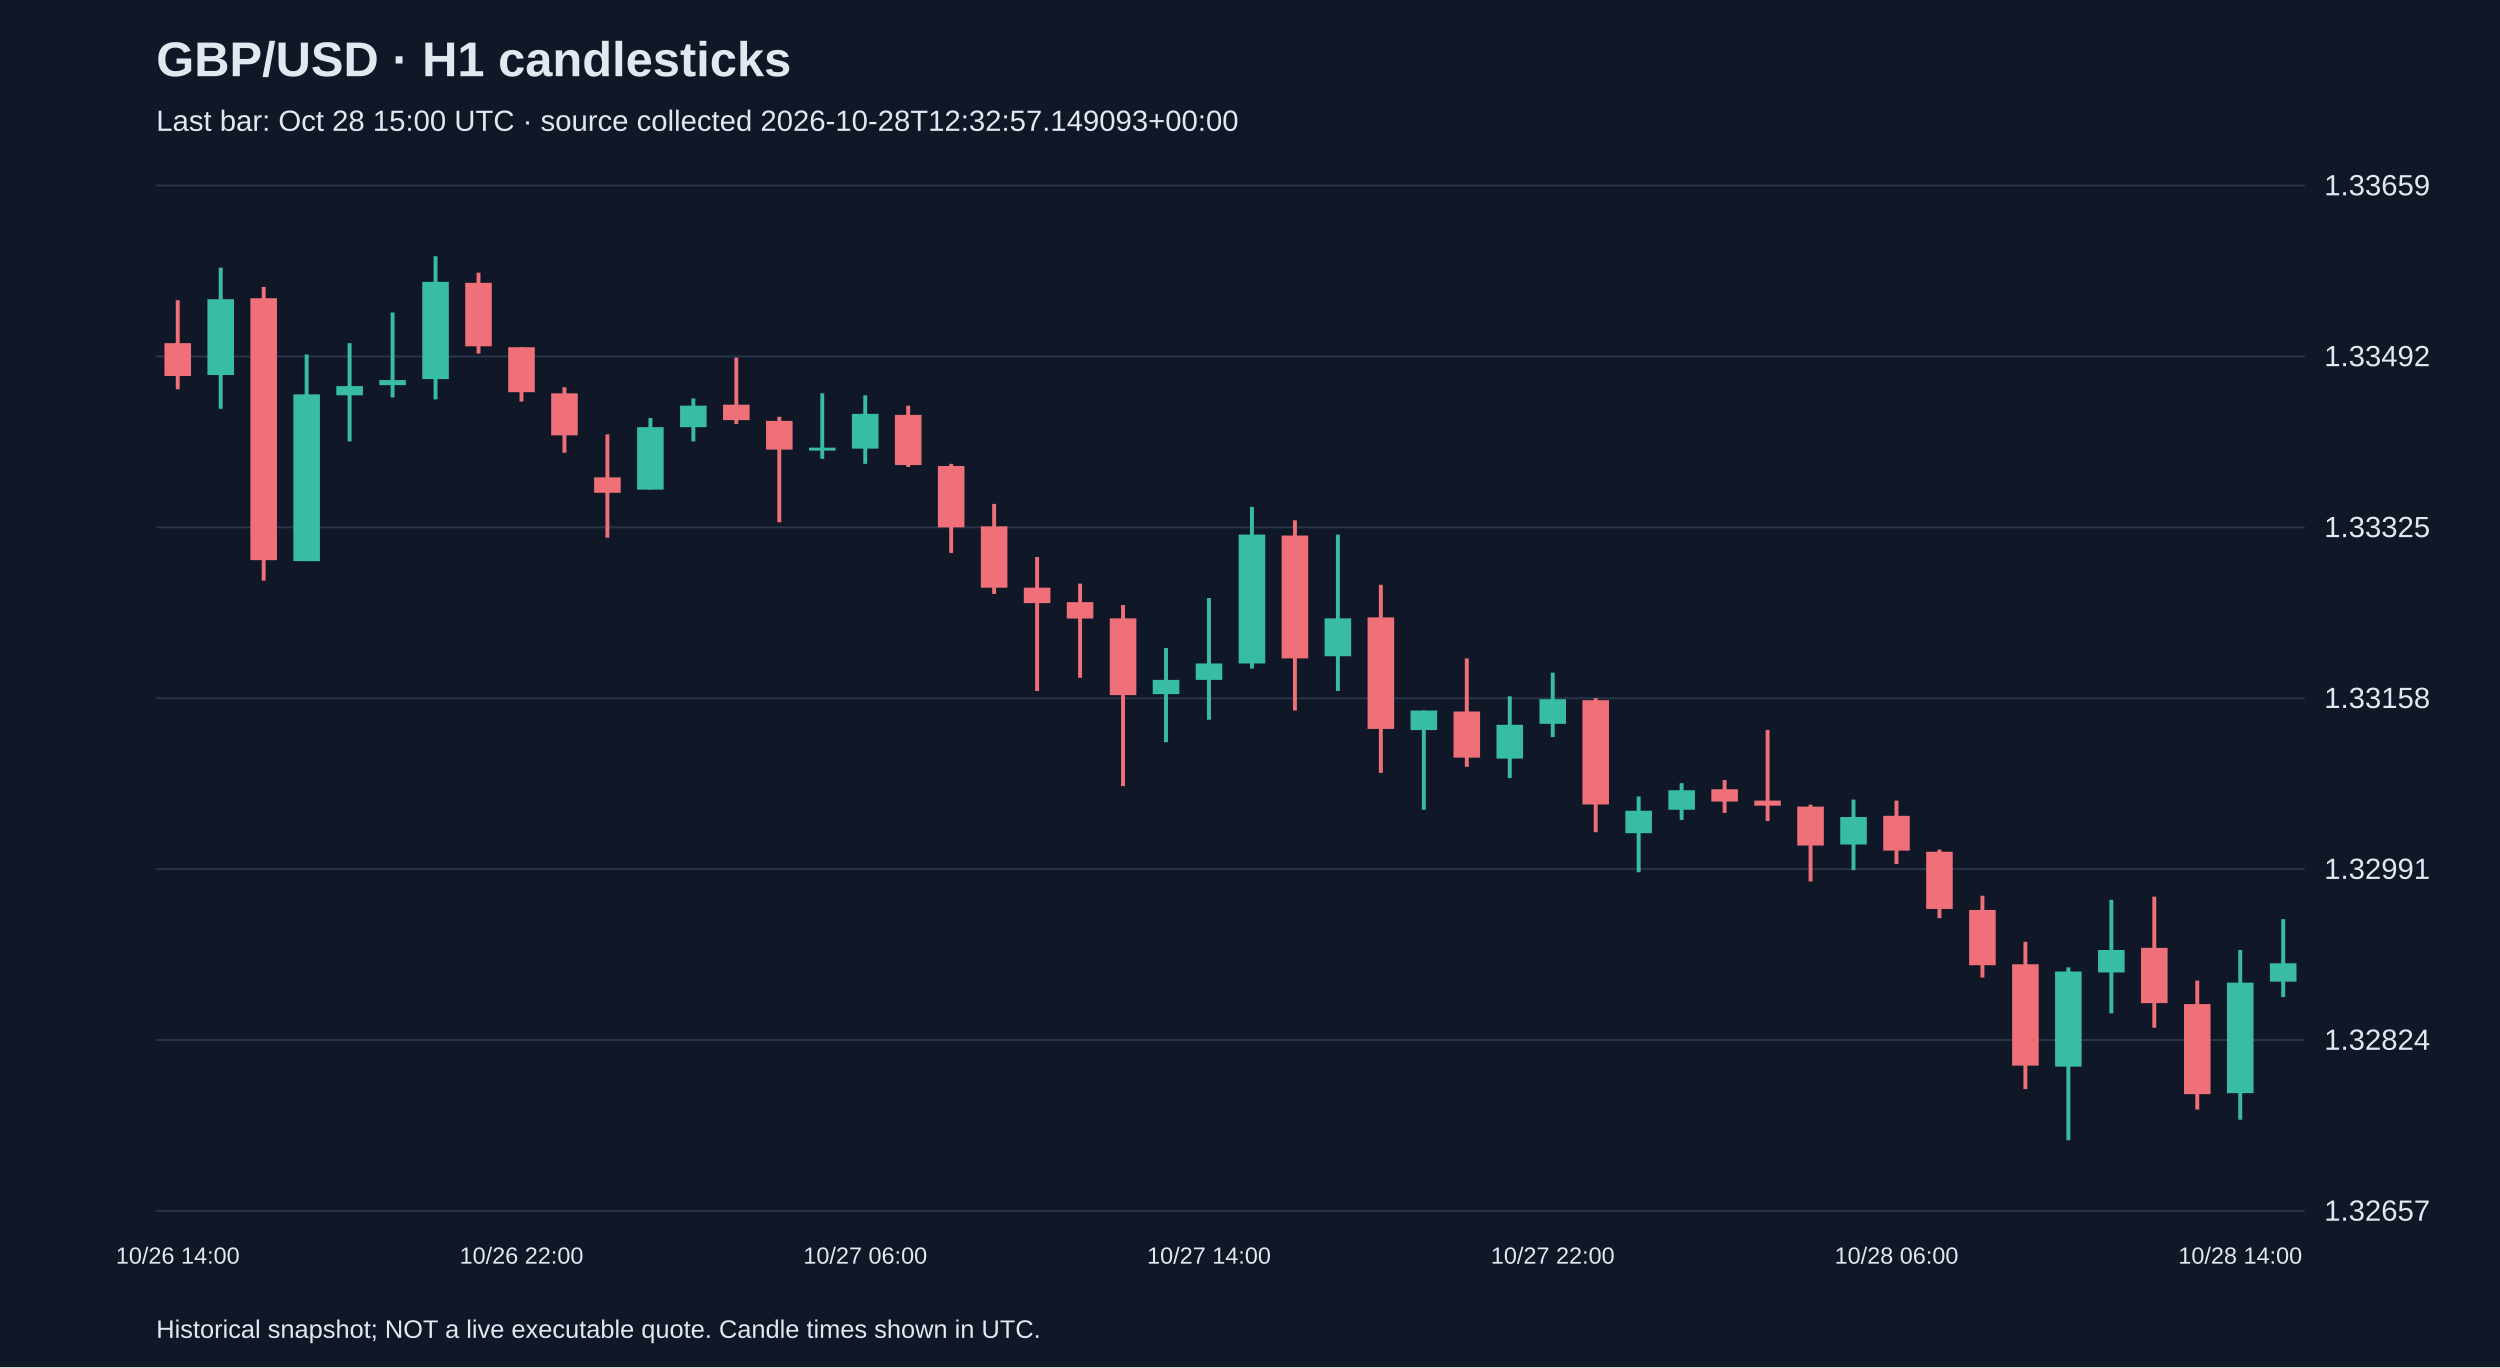
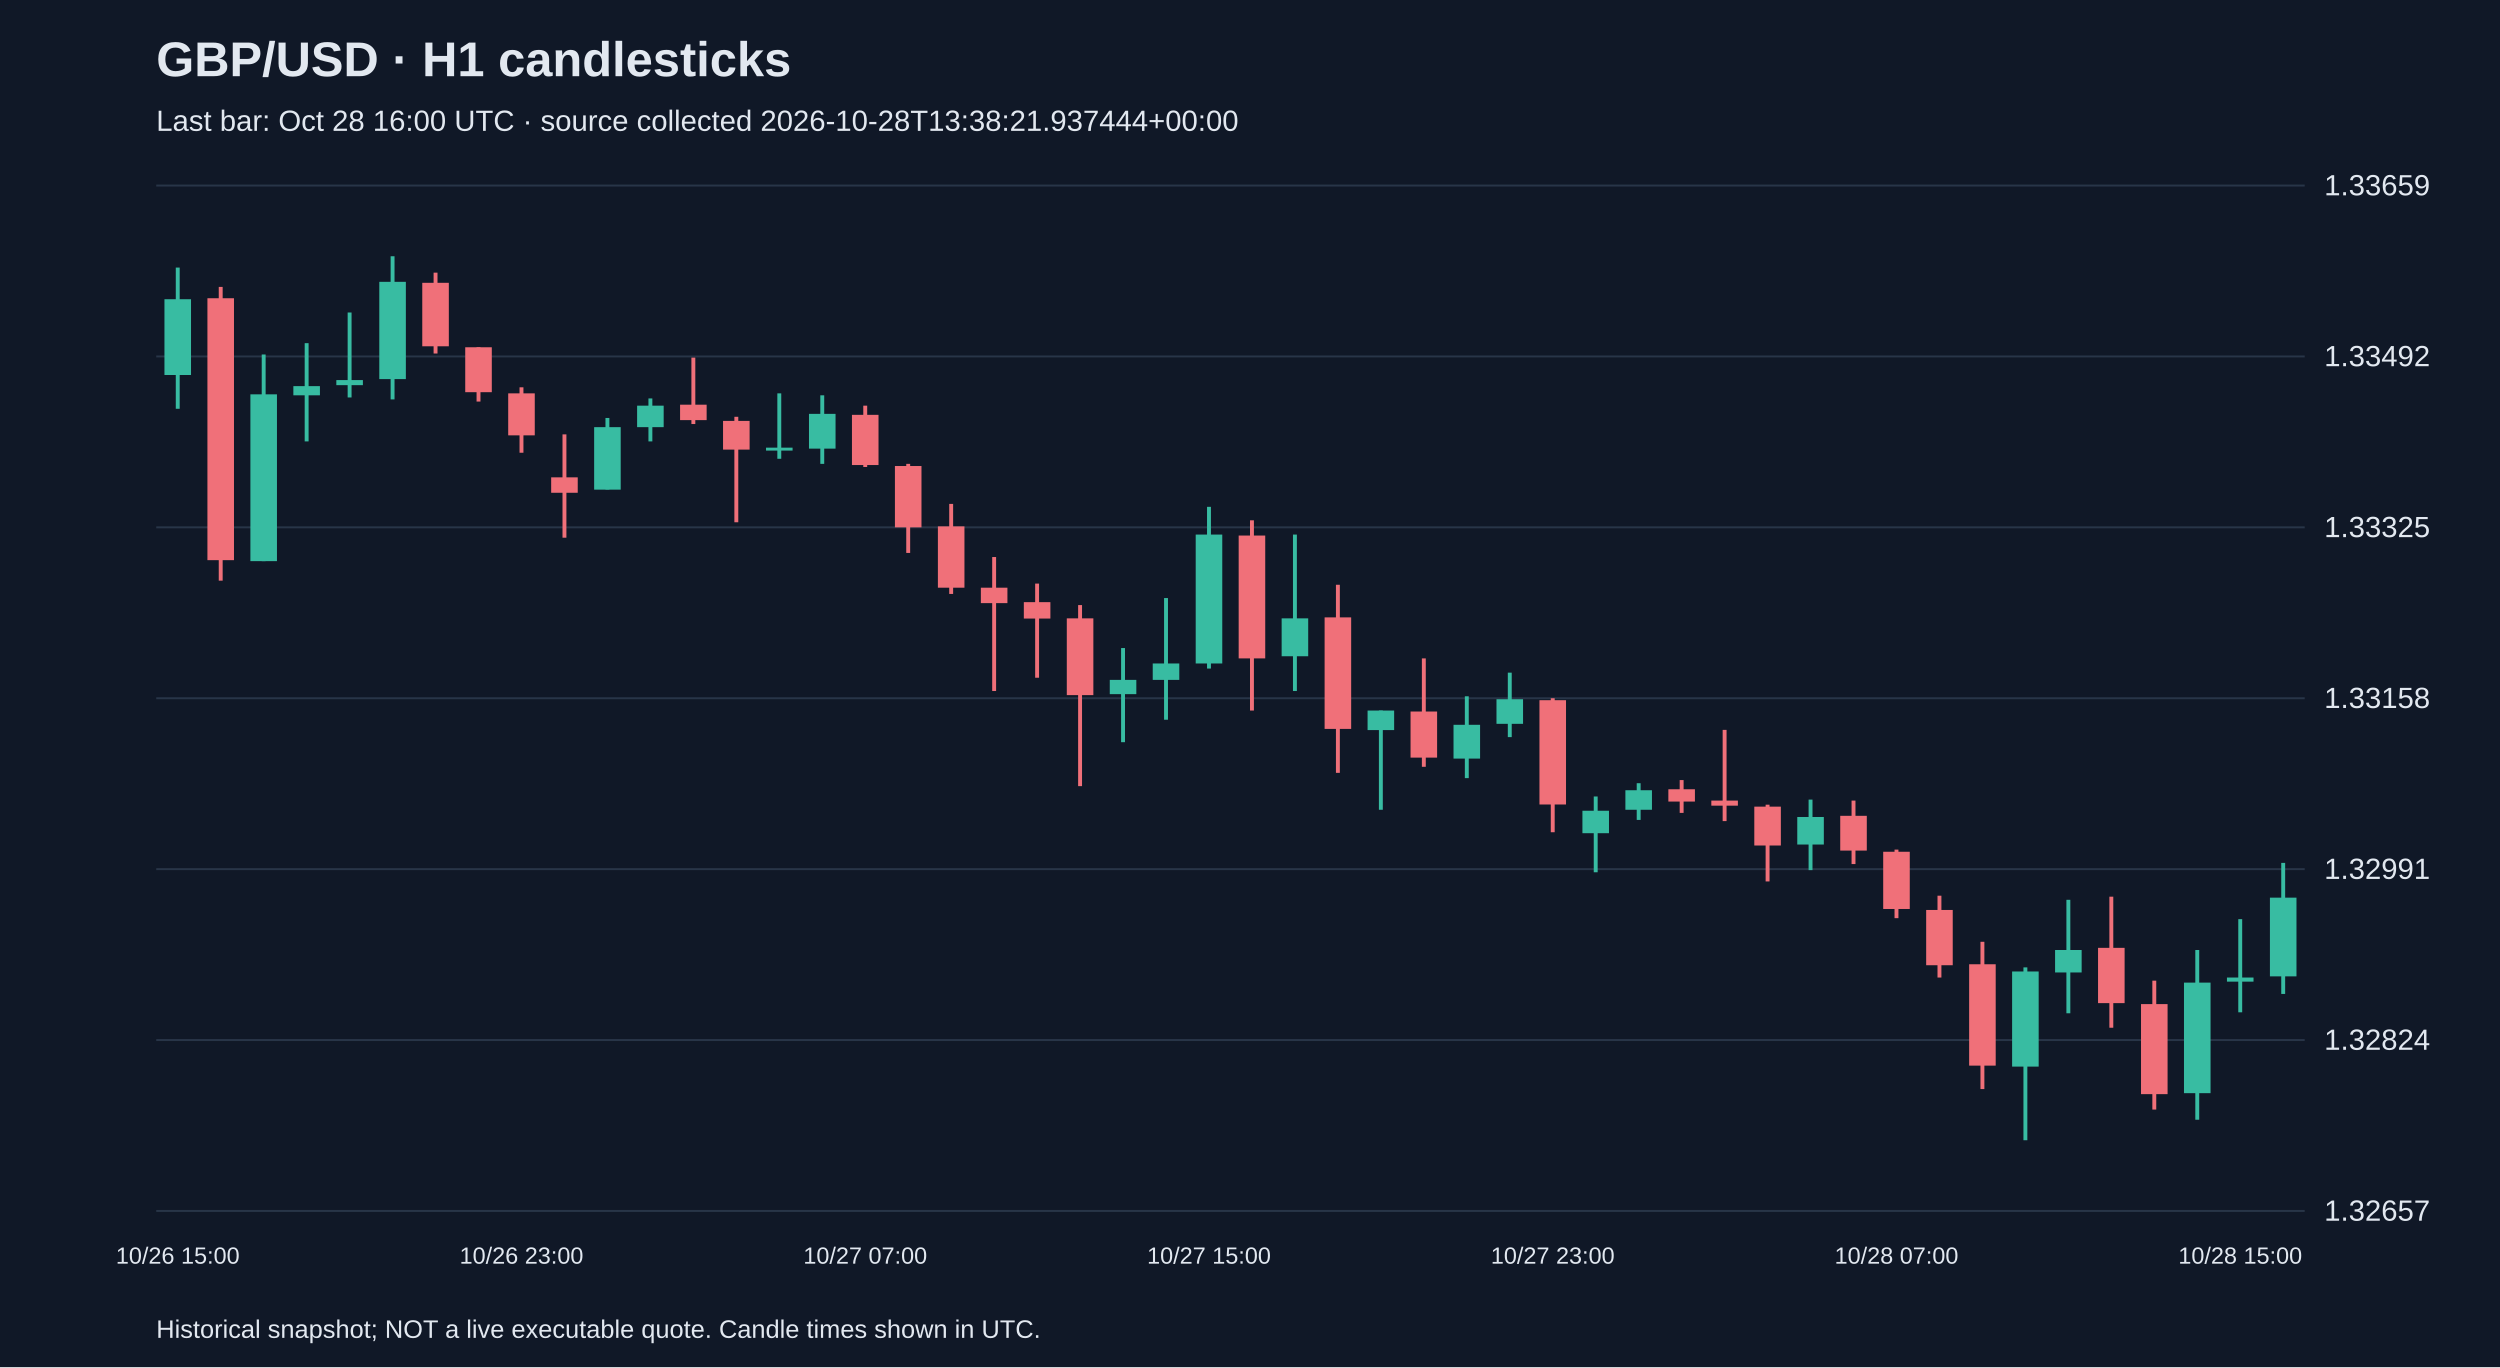
<svg xmlns="http://www.w3.org/2000/svg" viewBox="0 0 1280 700">
  <rect width="100%" height="100%" fill="#101827" />
  <style>text{font-family:Arial,sans-serif;fill:#e2e8f0}</style>
  <text x="80" y="39" font-size="25" font-weight="bold">GBP/USD · H1 candlesticks</text>
-   <text x="80" y="67" font-size="15" fill="#a6b1c5">Last bar: Oct 28 15:00 UTC · source collected 2026-10-28T12:32:57.149093+00:00</text>
+   <text x="80" y="67" font-size="15" fill="#a6b1c5">Last bar: Oct 28 16:00 UTC · source collected 2026-10-28T13:38:21.937444+00:00</text>
  <line x1="80" y1="620.0" x2="1180" y2="620.0" stroke="#283548" />
  <text x="1190" y="625.0" font-size="15">1.32657</text>
  <line x1="80" y1="532.5" x2="1180" y2="532.5" stroke="#283548" />
  <text x="1190" y="537.5" font-size="15">1.32824</text>
  <line x1="80" y1="445.0" x2="1180" y2="445.0" stroke="#283548" />
  <text x="1190" y="450.0" font-size="15">1.32991</text>
  <line x1="80" y1="357.5" x2="1180" y2="357.5" stroke="#283548" />
  <text x="1190" y="362.5" font-size="15">1.33158</text>
  <line x1="80" y1="270.0" x2="1180" y2="270.0" stroke="#283548" />
  <text x="1190" y="275.0" font-size="15">1.33325</text>
  <line x1="80" y1="182.5" x2="1180" y2="182.5" stroke="#283548" />
  <text x="1190" y="187.5" font-size="15">1.33492</text>
  <line x1="80" y1="95.0" x2="1180" y2="95.0" stroke="#283548" />
  <text x="1190" y="100.0" font-size="15">1.33659</text>
-   <line x1="91.0" y1="153.7" x2="91.0" y2="199.3" stroke="#f07079" stroke-width="2" />
-   <rect x="84.2" y="175.7" width="13.6" height="16.8" fill="#f07079" />
-   <text x="91.0" y="647" text-anchor="middle" font-size="12">10/26 14:00</text>
-   <line x1="113.0" y1="137.0" x2="113.0" y2="209.3" stroke="#38bca2" stroke-width="2" />
-   <rect x="106.2" y="153.2" width="13.6" height="38.8" fill="#38bca2" />
-   <line x1="135.0" y1="146.9" x2="135.0" y2="297.3" stroke="#f07079" stroke-width="2" />
-   <rect x="128.2" y="152.7" width="13.6" height="134.1" fill="#f07079" />
-   <line x1="157.0" y1="181.5" x2="157.0" y2="287.3" stroke="#38bca2" stroke-width="2" />
-   <rect x="150.2" y="201.9" width="13.6" height="85.4" fill="#38bca2" />
-   <line x1="179.0" y1="175.7" x2="179.0" y2="226.0" stroke="#38bca2" stroke-width="2" />
-   <rect x="172.2" y="197.7" width="13.6" height="4.7" fill="#38bca2" />
-   <line x1="201.0" y1="160.0" x2="201.0" y2="203.5" stroke="#38bca2" stroke-width="2" />
-   <rect x="194.2" y="194.6" width="13.6" height="2.6" fill="#38bca2" />
-   <line x1="223.0" y1="131.2" x2="223.0" y2="204.5" stroke="#38bca2" stroke-width="2" />
-   <rect x="216.2" y="144.3" width="13.6" height="49.8" fill="#38bca2" />
-   <line x1="245.0" y1="139.6" x2="245.0" y2="181.0" stroke="#f07079" stroke-width="2" />
-   <rect x="238.2" y="144.8" width="13.6" height="32.5" fill="#f07079" />
-   <line x1="267.0" y1="177.8" x2="267.0" y2="205.6" stroke="#f07079" stroke-width="2" />
-   <rect x="260.2" y="177.8" width="13.6" height="23.0" fill="#f07079" />
-   <text x="267.0" y="647" text-anchor="middle" font-size="12">10/26 22:00</text>
-   <line x1="289.0" y1="198.3" x2="289.0" y2="231.8" stroke="#f07079" stroke-width="2" />
-   <rect x="282.2" y="201.4" width="13.6" height="21.5" fill="#f07079" />
-   <line x1="311.0" y1="222.4" x2="311.0" y2="275.3" stroke="#f07079" stroke-width="2" />
-   <rect x="304.2" y="244.4" width="13.6" height="7.9" fill="#f07079" />
-   <line x1="333.0" y1="214.0" x2="333.0" y2="250.6" stroke="#38bca2" stroke-width="2" />
-   <rect x="326.2" y="218.7" width="13.6" height="32.0" fill="#38bca2" />
-   <line x1="355.0" y1="204.0" x2="355.0" y2="226.0" stroke="#38bca2" stroke-width="2" />
-   <rect x="348.2" y="207.7" width="13.6" height="11.0" fill="#38bca2" />
-   <line x1="377.0" y1="183.1" x2="377.0" y2="217.1" stroke="#f07079" stroke-width="2" />
-   <rect x="370.2" y="207.2" width="13.6" height="7.9" fill="#f07079" />
-   <line x1="399.0" y1="213.4" x2="399.0" y2="267.4" stroke="#f07079" stroke-width="2" />
-   <rect x="392.2" y="215.5" width="13.6" height="14.7" fill="#f07079" />
-   <line x1="421.0" y1="201.4" x2="421.0" y2="234.9" stroke="#38bca2" stroke-width="2" />
-   <rect x="414.2" y="229.2" width="13.6" height="1.5" fill="#38bca2" />
-   <line x1="443.0" y1="202.4" x2="443.0" y2="237.5" stroke="#38bca2" stroke-width="2" />
-   <rect x="436.2" y="211.9" width="13.6" height="17.8" fill="#38bca2" />
-   <text x="443.0" y="647" text-anchor="middle" font-size="12">10/27 06:00</text>
-   <line x1="465.0" y1="207.7" x2="465.0" y2="239.1" stroke="#f07079" stroke-width="2" />
-   <rect x="458.2" y="212.4" width="13.6" height="25.7" fill="#f07079" />
-   <line x1="487.0" y1="237.5" x2="487.0" y2="283.1" stroke="#f07079" stroke-width="2" />
-   <rect x="480.2" y="238.6" width="13.6" height="31.4" fill="#f07079" />
-   <line x1="509.0" y1="258.0" x2="509.0" y2="304.1" stroke="#f07079" stroke-width="2" />
-   <rect x="502.2" y="269.5" width="13.6" height="31.4" fill="#f07079" />
-   <line x1="531.0" y1="285.2" x2="531.0" y2="353.8" stroke="#f07079" stroke-width="2" />
-   <rect x="524.2" y="300.9" width="13.6" height="7.9" fill="#f07079" />
-   <line x1="553.0" y1="298.8" x2="553.0" y2="347.0" stroke="#f07079" stroke-width="2" />
-   <rect x="546.2" y="308.3" width="13.6" height="8.4" fill="#f07079" />
-   <line x1="575.0" y1="309.8" x2="575.0" y2="402.5" stroke="#f07079" stroke-width="2" />
-   <rect x="568.2" y="316.6" width="13.6" height="39.3" fill="#f07079" />
-   <line x1="597.0" y1="331.8" x2="597.0" y2="380.0" stroke="#38bca2" stroke-width="2" />
-   <rect x="590.2" y="348.1" width="13.6" height="7.3" fill="#38bca2" />
-   <line x1="619.0" y1="306.2" x2="619.0" y2="368.5" stroke="#38bca2" stroke-width="2" />
-   <rect x="612.2" y="339.7" width="13.6" height="8.4" fill="#38bca2" />
-   <text x="619.0" y="647" text-anchor="middle" font-size="12">10/27 14:00</text>
-   <line x1="641.0" y1="259.5" x2="641.0" y2="342.3" stroke="#38bca2" stroke-width="2" />
-   <rect x="634.2" y="273.7" width="13.6" height="66.0" fill="#38bca2" />
-   <line x1="663.0" y1="266.4" x2="663.0" y2="363.8" stroke="#f07079" stroke-width="2" />
-   <rect x="656.2" y="274.2" width="13.6" height="62.9" fill="#f07079" />
-   <line x1="685.0" y1="273.7" x2="685.0" y2="353.8" stroke="#38bca2" stroke-width="2" />
-   <rect x="678.2" y="316.6" width="13.6" height="19.4" fill="#38bca2" />
-   <line x1="707.0" y1="299.4" x2="707.0" y2="395.7" stroke="#f07079" stroke-width="2" />
-   <rect x="700.2" y="316.1" width="13.6" height="57.1" fill="#f07079" />
-   <line x1="729.0" y1="363.8" x2="729.0" y2="414.6" stroke="#38bca2" stroke-width="2" />
-   <rect x="722.2" y="363.8" width="13.6" height="10.0" fill="#38bca2" />
-   <line x1="751.0" y1="337.1" x2="751.0" y2="392.6" stroke="#f07079" stroke-width="2" />
-   <rect x="744.2" y="364.3" width="13.6" height="23.6" fill="#f07079" />
-   <line x1="773.0" y1="356.5" x2="773.0" y2="398.4" stroke="#38bca2" stroke-width="2" />
-   <rect x="766.2" y="371.1" width="13.6" height="17.3" fill="#38bca2" />
-   <line x1="795.0" y1="344.4" x2="795.0" y2="377.4" stroke="#38bca2" stroke-width="2" />
-   <rect x="788.2" y="358.0" width="13.6" height="12.6" fill="#38bca2" />
-   <text x="795.0" y="647" text-anchor="middle" font-size="12">10/27 22:00</text>
-   <line x1="817.0" y1="357.5" x2="817.0" y2="426.1" stroke="#f07079" stroke-width="2" />
-   <rect x="810.2" y="358.5" width="13.6" height="53.4" fill="#f07079" />
-   <line x1="839.0" y1="407.8" x2="839.0" y2="446.6" stroke="#38bca2" stroke-width="2" />
-   <rect x="832.2" y="415.1" width="13.6" height="11.5" fill="#38bca2" />
-   <line x1="861.0" y1="401.0" x2="861.0" y2="419.8" stroke="#38bca2" stroke-width="2" />
-   <rect x="854.2" y="404.6" width="13.6" height="10.0" fill="#38bca2" />
-   <line x1="883.0" y1="399.4" x2="883.0" y2="416.2" stroke="#f07079" stroke-width="2" />
-   <rect x="876.2" y="404.1" width="13.6" height="6.3" fill="#f07079" />
-   <line x1="905.0" y1="373.7" x2="905.0" y2="420.4" stroke="#f07079" stroke-width="2" />
-   <rect x="898.2" y="409.9" width="13.6" height="2.6" fill="#f07079" />
-   <line x1="927.0" y1="412.0" x2="927.0" y2="451.3" stroke="#f07079" stroke-width="2" />
-   <rect x="920.2" y="413.0" width="13.6" height="19.9" fill="#f07079" />
-   <line x1="949.0" y1="409.4" x2="949.0" y2="445.5" stroke="#38bca2" stroke-width="2" />
-   <rect x="942.2" y="418.3" width="13.6" height="14.1" fill="#38bca2" />
-   <line x1="971.0" y1="409.9" x2="971.0" y2="442.4" stroke="#f07079" stroke-width="2" />
-   <rect x="964.2" y="417.7" width="13.6" height="17.8" fill="#f07079" />
-   <text x="971.0" y="647" text-anchor="middle" font-size="12">10/28 06:00</text>
-   <line x1="993.0" y1="435.0" x2="993.0" y2="470.1" stroke="#f07079" stroke-width="2" />
-   <rect x="986.2" y="436.1" width="13.6" height="29.3" fill="#f07079" />
-   <line x1="1015.0" y1="458.6" x2="1015.0" y2="500.5" stroke="#f07079" stroke-width="2" />
-   <rect x="1008.2" y="465.9" width="13.6" height="28.3" fill="#f07079" />
-   <line x1="1037.0" y1="482.2" x2="1037.0" y2="557.6" stroke="#f07079" stroke-width="2" />
-   <rect x="1030.2" y="493.7" width="13.6" height="51.9" fill="#f07079" />
-   <line x1="1059.0" y1="495.3" x2="1059.0" y2="583.8" stroke="#38bca2" stroke-width="2" />
-   <rect x="1052.2" y="497.4" width="13.6" height="48.7" fill="#38bca2" />
-   <line x1="1081.0" y1="460.7" x2="1081.0" y2="518.8" stroke="#38bca2" stroke-width="2" />
-   <rect x="1074.2" y="486.4" width="13.6" height="11.5" fill="#38bca2" />
-   <line x1="1103.0" y1="459.1" x2="1103.0" y2="526.2" stroke="#f07079" stroke-width="2" />
-   <rect x="1096.2" y="485.3" width="13.6" height="28.3" fill="#f07079" />
-   <line x1="1125.0" y1="502.1" x2="1125.0" y2="568.1" stroke="#f07079" stroke-width="2" />
-   <rect x="1118.2" y="514.1" width="13.6" height="46.1" fill="#f07079" />
-   <line x1="1147.0" y1="486.4" x2="1147.0" y2="573.3" stroke="#38bca2" stroke-width="2" />
-   <rect x="1140.2" y="503.1" width="13.6" height="56.6" fill="#38bca2" />
-   <text x="1147.0" y="647" text-anchor="middle" font-size="12">10/28 14:00</text>
-   <line x1="1169.0" y1="470.6" x2="1169.0" y2="510.5" stroke="#38bca2" stroke-width="2" />
-   <rect x="1162.2" y="493.2" width="13.6" height="9.4" fill="#38bca2" />
+   <line x1="91.0" y1="137.0" x2="91.0" y2="209.3" stroke="#38bca2" stroke-width="2" />
+   <rect x="84.2" y="153.2" width="13.6" height="38.8" fill="#38bca2" />
+   <text x="91.0" y="647" text-anchor="middle" font-size="12">10/26 15:00</text>
+   <line x1="113.0" y1="146.9" x2="113.0" y2="297.3" stroke="#f07079" stroke-width="2" />
+   <rect x="106.2" y="152.7" width="13.6" height="134.1" fill="#f07079" />
+   <line x1="135.0" y1="181.5" x2="135.0" y2="287.3" stroke="#38bca2" stroke-width="2" />
+   <rect x="128.2" y="201.9" width="13.6" height="85.4" fill="#38bca2" />
+   <line x1="157.0" y1="175.7" x2="157.0" y2="226.0" stroke="#38bca2" stroke-width="2" />
+   <rect x="150.2" y="197.7" width="13.6" height="4.7" fill="#38bca2" />
+   <line x1="179.0" y1="160.0" x2="179.0" y2="203.5" stroke="#38bca2" stroke-width="2" />
+   <rect x="172.2" y="194.6" width="13.6" height="2.6" fill="#38bca2" />
+   <line x1="201.0" y1="131.2" x2="201.0" y2="204.5" stroke="#38bca2" stroke-width="2" />
+   <rect x="194.2" y="144.3" width="13.6" height="49.8" fill="#38bca2" />
+   <line x1="223.0" y1="139.6" x2="223.0" y2="181.0" stroke="#f07079" stroke-width="2" />
+   <rect x="216.2" y="144.8" width="13.6" height="32.5" fill="#f07079" />
+   <line x1="245.0" y1="177.8" x2="245.0" y2="205.6" stroke="#f07079" stroke-width="2" />
+   <rect x="238.2" y="177.8" width="13.6" height="23.0" fill="#f07079" />
+   <line x1="267.0" y1="198.3" x2="267.0" y2="231.8" stroke="#f07079" stroke-width="2" />
+   <rect x="260.2" y="201.4" width="13.6" height="21.5" fill="#f07079" />
+   <text x="267.0" y="647" text-anchor="middle" font-size="12">10/26 23:00</text>
+   <line x1="289.0" y1="222.4" x2="289.0" y2="275.3" stroke="#f07079" stroke-width="2" />
+   <rect x="282.2" y="244.4" width="13.6" height="7.9" fill="#f07079" />
+   <line x1="311.0" y1="214.0" x2="311.0" y2="250.6" stroke="#38bca2" stroke-width="2" />
+   <rect x="304.2" y="218.7" width="13.6" height="32.0" fill="#38bca2" />
+   <line x1="333.0" y1="204.0" x2="333.0" y2="226.0" stroke="#38bca2" stroke-width="2" />
+   <rect x="326.2" y="207.7" width="13.6" height="11.0" fill="#38bca2" />
+   <line x1="355.0" y1="183.1" x2="355.0" y2="217.1" stroke="#f07079" stroke-width="2" />
+   <rect x="348.2" y="207.2" width="13.6" height="7.9" fill="#f07079" />
+   <line x1="377.0" y1="213.4" x2="377.0" y2="267.4" stroke="#f07079" stroke-width="2" />
+   <rect x="370.2" y="215.5" width="13.6" height="14.7" fill="#f07079" />
+   <line x1="399.0" y1="201.4" x2="399.0" y2="234.9" stroke="#38bca2" stroke-width="2" />
+   <rect x="392.2" y="229.2" width="13.6" height="1.5" fill="#38bca2" />
+   <line x1="421.0" y1="202.4" x2="421.0" y2="237.5" stroke="#38bca2" stroke-width="2" />
+   <rect x="414.2" y="211.9" width="13.6" height="17.8" fill="#38bca2" />
+   <line x1="443.0" y1="207.7" x2="443.0" y2="239.1" stroke="#f07079" stroke-width="2" />
+   <rect x="436.2" y="212.4" width="13.6" height="25.7" fill="#f07079" />
+   <text x="443.0" y="647" text-anchor="middle" font-size="12">10/27 07:00</text>
+   <line x1="465.0" y1="237.5" x2="465.0" y2="283.1" stroke="#f07079" stroke-width="2" />
+   <rect x="458.2" y="238.6" width="13.6" height="31.4" fill="#f07079" />
+   <line x1="487.0" y1="258.0" x2="487.0" y2="304.1" stroke="#f07079" stroke-width="2" />
+   <rect x="480.2" y="269.5" width="13.6" height="31.4" fill="#f07079" />
+   <line x1="509.0" y1="285.2" x2="509.0" y2="353.8" stroke="#f07079" stroke-width="2" />
+   <rect x="502.2" y="300.9" width="13.6" height="7.9" fill="#f07079" />
+   <line x1="531.0" y1="298.8" x2="531.0" y2="347.0" stroke="#f07079" stroke-width="2" />
+   <rect x="524.2" y="308.3" width="13.6" height="8.4" fill="#f07079" />
+   <line x1="553.0" y1="309.8" x2="553.0" y2="402.5" stroke="#f07079" stroke-width="2" />
+   <rect x="546.2" y="316.6" width="13.6" height="39.3" fill="#f07079" />
+   <line x1="575.0" y1="331.8" x2="575.0" y2="380.0" stroke="#38bca2" stroke-width="2" />
+   <rect x="568.2" y="348.1" width="13.6" height="7.3" fill="#38bca2" />
+   <line x1="597.0" y1="306.2" x2="597.0" y2="368.5" stroke="#38bca2" stroke-width="2" />
+   <rect x="590.2" y="339.7" width="13.6" height="8.4" fill="#38bca2" />
+   <line x1="619.0" y1="259.5" x2="619.0" y2="342.3" stroke="#38bca2" stroke-width="2" />
+   <rect x="612.2" y="273.7" width="13.6" height="66.0" fill="#38bca2" />
+   <text x="619.0" y="647" text-anchor="middle" font-size="12">10/27 15:00</text>
+   <line x1="641.0" y1="266.4" x2="641.0" y2="363.8" stroke="#f07079" stroke-width="2" />
+   <rect x="634.2" y="274.2" width="13.6" height="62.9" fill="#f07079" />
+   <line x1="663.0" y1="273.7" x2="663.0" y2="353.8" stroke="#38bca2" stroke-width="2" />
+   <rect x="656.2" y="316.6" width="13.6" height="19.4" fill="#38bca2" />
+   <line x1="685.0" y1="299.4" x2="685.0" y2="395.7" stroke="#f07079" stroke-width="2" />
+   <rect x="678.2" y="316.1" width="13.6" height="57.1" fill="#f07079" />
+   <line x1="707.0" y1="363.8" x2="707.0" y2="414.6" stroke="#38bca2" stroke-width="2" />
+   <rect x="700.2" y="363.8" width="13.6" height="10.0" fill="#38bca2" />
+   <line x1="729.0" y1="337.1" x2="729.0" y2="392.6" stroke="#f07079" stroke-width="2" />
+   <rect x="722.2" y="364.3" width="13.6" height="23.6" fill="#f07079" />
+   <line x1="751.0" y1="356.5" x2="751.0" y2="398.4" stroke="#38bca2" stroke-width="2" />
+   <rect x="744.2" y="371.1" width="13.6" height="17.3" fill="#38bca2" />
+   <line x1="773.0" y1="344.4" x2="773.0" y2="377.4" stroke="#38bca2" stroke-width="2" />
+   <rect x="766.2" y="358.0" width="13.6" height="12.6" fill="#38bca2" />
+   <line x1="795.0" y1="357.5" x2="795.0" y2="426.1" stroke="#f07079" stroke-width="2" />
+   <rect x="788.2" y="358.5" width="13.6" height="53.4" fill="#f07079" />
+   <text x="795.0" y="647" text-anchor="middle" font-size="12">10/27 23:00</text>
+   <line x1="817.0" y1="407.8" x2="817.0" y2="446.6" stroke="#38bca2" stroke-width="2" />
+   <rect x="810.2" y="415.1" width="13.6" height="11.5" fill="#38bca2" />
+   <line x1="839.0" y1="401.0" x2="839.0" y2="419.8" stroke="#38bca2" stroke-width="2" />
+   <rect x="832.2" y="404.6" width="13.6" height="10.0" fill="#38bca2" />
+   <line x1="861.0" y1="399.4" x2="861.0" y2="416.2" stroke="#f07079" stroke-width="2" />
+   <rect x="854.2" y="404.1" width="13.6" height="6.3" fill="#f07079" />
+   <line x1="883.0" y1="373.7" x2="883.0" y2="420.4" stroke="#f07079" stroke-width="2" />
+   <rect x="876.2" y="409.9" width="13.6" height="2.6" fill="#f07079" />
+   <line x1="905.0" y1="412.0" x2="905.0" y2="451.3" stroke="#f07079" stroke-width="2" />
+   <rect x="898.2" y="413.0" width="13.6" height="19.9" fill="#f07079" />
+   <line x1="927.0" y1="409.4" x2="927.0" y2="445.5" stroke="#38bca2" stroke-width="2" />
+   <rect x="920.2" y="418.3" width="13.6" height="14.1" fill="#38bca2" />
+   <line x1="949.0" y1="409.9" x2="949.0" y2="442.4" stroke="#f07079" stroke-width="2" />
+   <rect x="942.2" y="417.7" width="13.6" height="17.8" fill="#f07079" />
+   <line x1="971.0" y1="435.0" x2="971.0" y2="470.1" stroke="#f07079" stroke-width="2" />
+   <rect x="964.2" y="436.1" width="13.6" height="29.3" fill="#f07079" />
+   <text x="971.0" y="647" text-anchor="middle" font-size="12">10/28 07:00</text>
+   <line x1="993.0" y1="458.6" x2="993.0" y2="500.5" stroke="#f07079" stroke-width="2" />
+   <rect x="986.2" y="465.9" width="13.6" height="28.3" fill="#f07079" />
+   <line x1="1015.0" y1="482.2" x2="1015.0" y2="557.6" stroke="#f07079" stroke-width="2" />
+   <rect x="1008.2" y="493.7" width="13.6" height="51.9" fill="#f07079" />
+   <line x1="1037.0" y1="495.3" x2="1037.0" y2="583.8" stroke="#38bca2" stroke-width="2" />
+   <rect x="1030.2" y="497.4" width="13.6" height="48.7" fill="#38bca2" />
+   <line x1="1059.0" y1="460.7" x2="1059.0" y2="518.8" stroke="#38bca2" stroke-width="2" />
+   <rect x="1052.2" y="486.4" width="13.6" height="11.5" fill="#38bca2" />
+   <line x1="1081.0" y1="459.1" x2="1081.0" y2="526.2" stroke="#f07079" stroke-width="2" />
+   <rect x="1074.2" y="485.3" width="13.6" height="28.3" fill="#f07079" />
+   <line x1="1103.0" y1="502.1" x2="1103.0" y2="568.1" stroke="#f07079" stroke-width="2" />
+   <rect x="1096.2" y="514.1" width="13.6" height="46.1" fill="#f07079" />
+   <line x1="1125.0" y1="486.4" x2="1125.0" y2="573.3" stroke="#38bca2" stroke-width="2" />
+   <rect x="1118.2" y="503.1" width="13.6" height="56.6" fill="#38bca2" />
+   <line x1="1147.0" y1="470.6" x2="1147.0" y2="518.3" stroke="#38bca2" stroke-width="2" />
+   <rect x="1140.2" y="500.5" width="13.6" height="2.1" fill="#38bca2" />
+   <text x="1147.0" y="647" text-anchor="middle" font-size="12">10/28 15:00</text>
+   <line x1="1169.0" y1="441.8" x2="1169.0" y2="508.9" stroke="#38bca2" stroke-width="2" />
+   <rect x="1162.2" y="459.6" width="13.6" height="40.3" fill="#38bca2" />
  <text x="80" y="685" font-size="13">Historical snapshot; NOT a live executable quote. Candle times shown in UTC.</text>
</svg>
